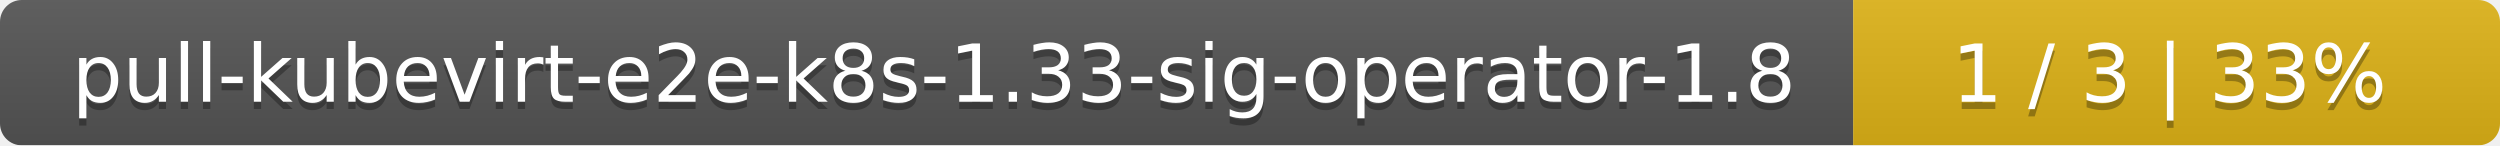
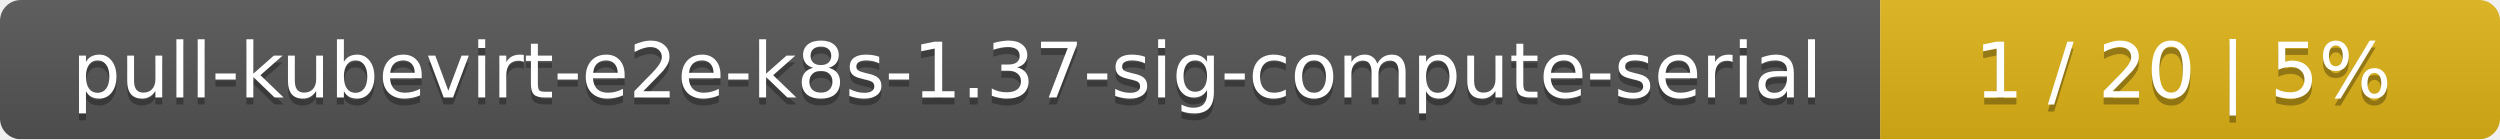
- <svg xmlns="http://www.w3.org/2000/svg" width="344" height="20">
+ <svg xmlns="http://www.w3.org/2000/svg" width="359" height="20">
  <linearGradient id="smooth" x2="0" y2="100%">
    <stop offset="0" stop-color="#bbb" stop-opacity=".1" />
    <stop offset="1" stop-opacity=".1" />
  </linearGradient>
  <mask id="round">
-     <rect width="344" height="20" rx="3" fill="#fff" />
+     <rect width="359" height="20" rx="3" fill="#fff" />
  </mask>
  <g mask="url(#round)">
-     <rect width="255" height="20" fill="#555" />
-     <rect x="255" width="89" height="20" fill="#dfb317" />
-     <rect width="344" height="20" fill="url(#smooth)" />
+     <rect width="270" height="20" fill="#555" />
+     <rect x="270" width="89" height="20" fill="#dfb317" />
+     <rect width="359" height="20" fill="url(#smooth)" />
  </g>
  <g fill="#fff" text-anchor="middle" font-family="DejaVu Sans,Verdana,Geneva,sans-serif" font-size="11">
-     <text x="128.5" y="15" fill="#010101" fill-opacity=".3">pull-kubevirt-e2e-k8s-1.33-sig-operator-1.8</text>
-     <text x="128.5" y="14">pull-kubevirt-e2e-k8s-1.33-sig-operator-1.8</text>
-     <text x="298.5" y="15" fill="#010101" fill-opacity=".3">1 / 3    |    33%</text>
-     <text x="298.5" y="14">1 / 3    |    33%</text>
+     <text x="136" y="15" fill="#010101" fill-opacity=".3">pull-kubevirt-e2e-k8s-1.37-sig-compute-serial</text>
+     <text x="136" y="14">pull-kubevirt-e2e-k8s-1.37-sig-compute-serial</text>
+     <text x="313.5" y="15" fill="#010101" fill-opacity=".3">1 / 20    |    5%</text>
+     <text x="313.5" y="14">1 / 20    |    5%</text>
  </g>
</svg>
